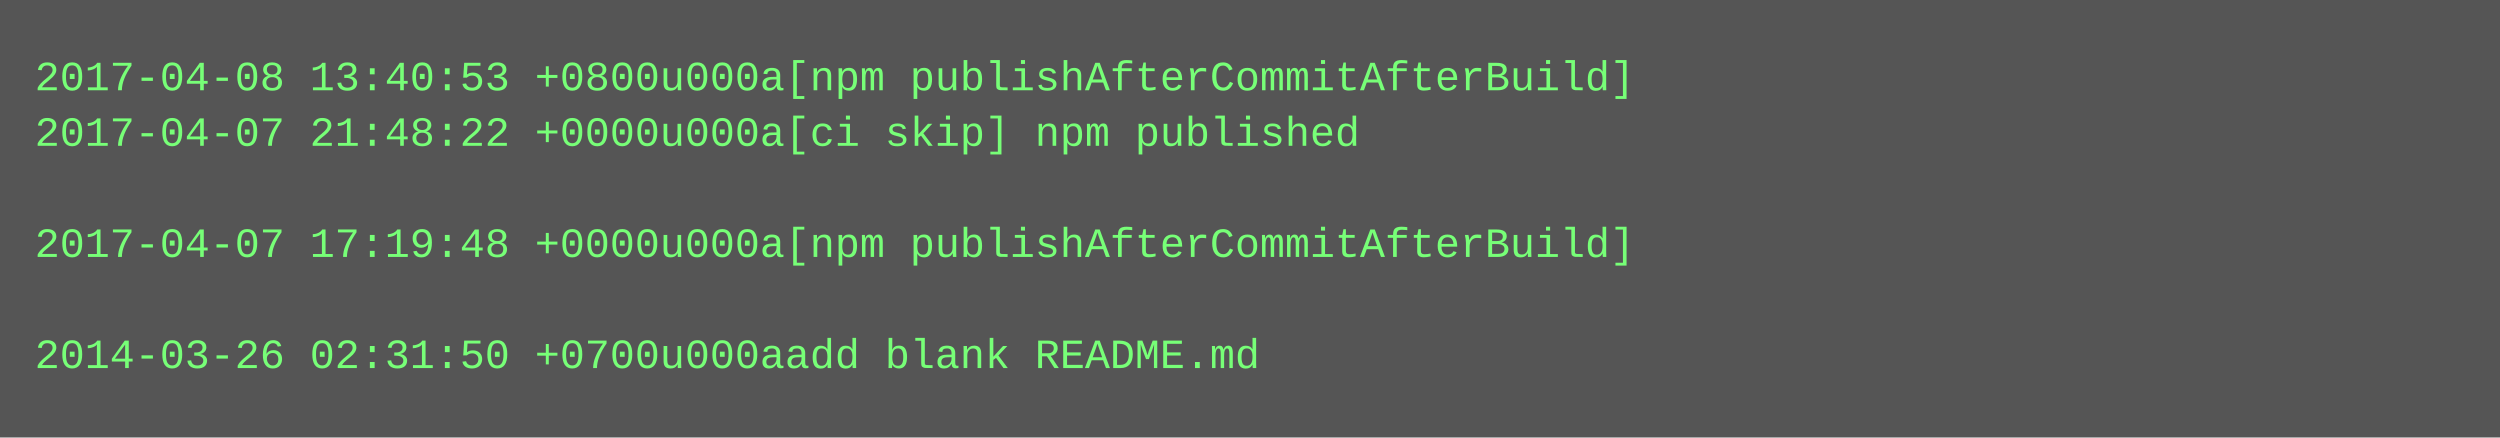
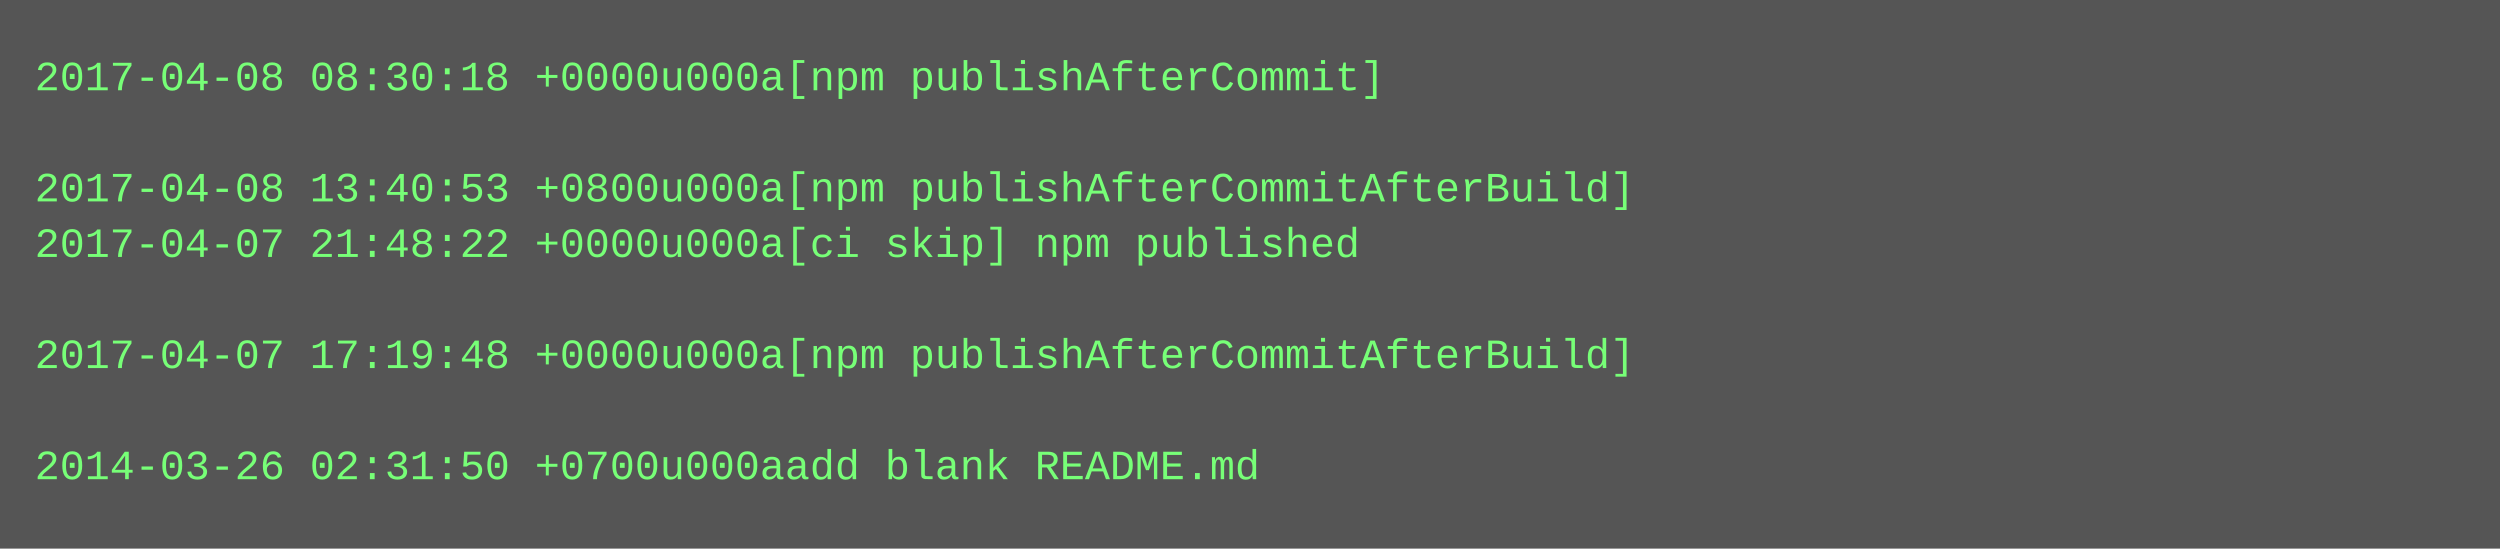
- <svg xmlns="http://www.w3.org/2000/svg" height="126" width="720">
-   <rect height="126" fill="#555" width="720" />
+ <svg xmlns="http://www.w3.org/2000/svg" height="158" width="720">
+   <rect height="158" fill="#555" width="720" />
  <text fill="#7f7" font-family="Courier New" font-size="12" xml:space="preserve">
-     <tspan x="10" y="26">2017-04-08 13:40:53 +0800u000a[npm publishAfterCommitAfterBuild]</tspan>
-     <tspan x="10" y="42">2017-04-07 21:48:22 +0000u000a[ci skip] npm published</tspan>
-     <tspan x="10" y="58" />
-     <tspan x="10" y="74">2017-04-07 17:19:48 +0000u000a[npm publishAfterCommitAfterBuild]</tspan>
+     <tspan x="10" y="26">2017-04-08 08:30:18 +0000u000a[npm publishAfterCommit]</tspan>
+     <tspan x="10" y="42" />
+     <tspan x="10" y="58">2017-04-08 13:40:53 +0800u000a[npm publishAfterCommitAfterBuild]</tspan>
+     <tspan x="10" y="74">2017-04-07 21:48:22 +0000u000a[ci skip] npm published</tspan>
    <tspan x="10" y="90" />
-     <tspan x="10" y="106">2014-03-26 02:31:50 +0700u000aadd blank README.md</tspan>
+     <tspan x="10" y="106">2017-04-07 17:19:48 +0000u000a[npm publishAfterCommitAfterBuild]</tspan>
+     <tspan x="10" y="122" />
+     <tspan x="10" y="138">2014-03-26 02:31:50 +0700u000aadd blank README.md</tspan>
  </text>
</svg>
